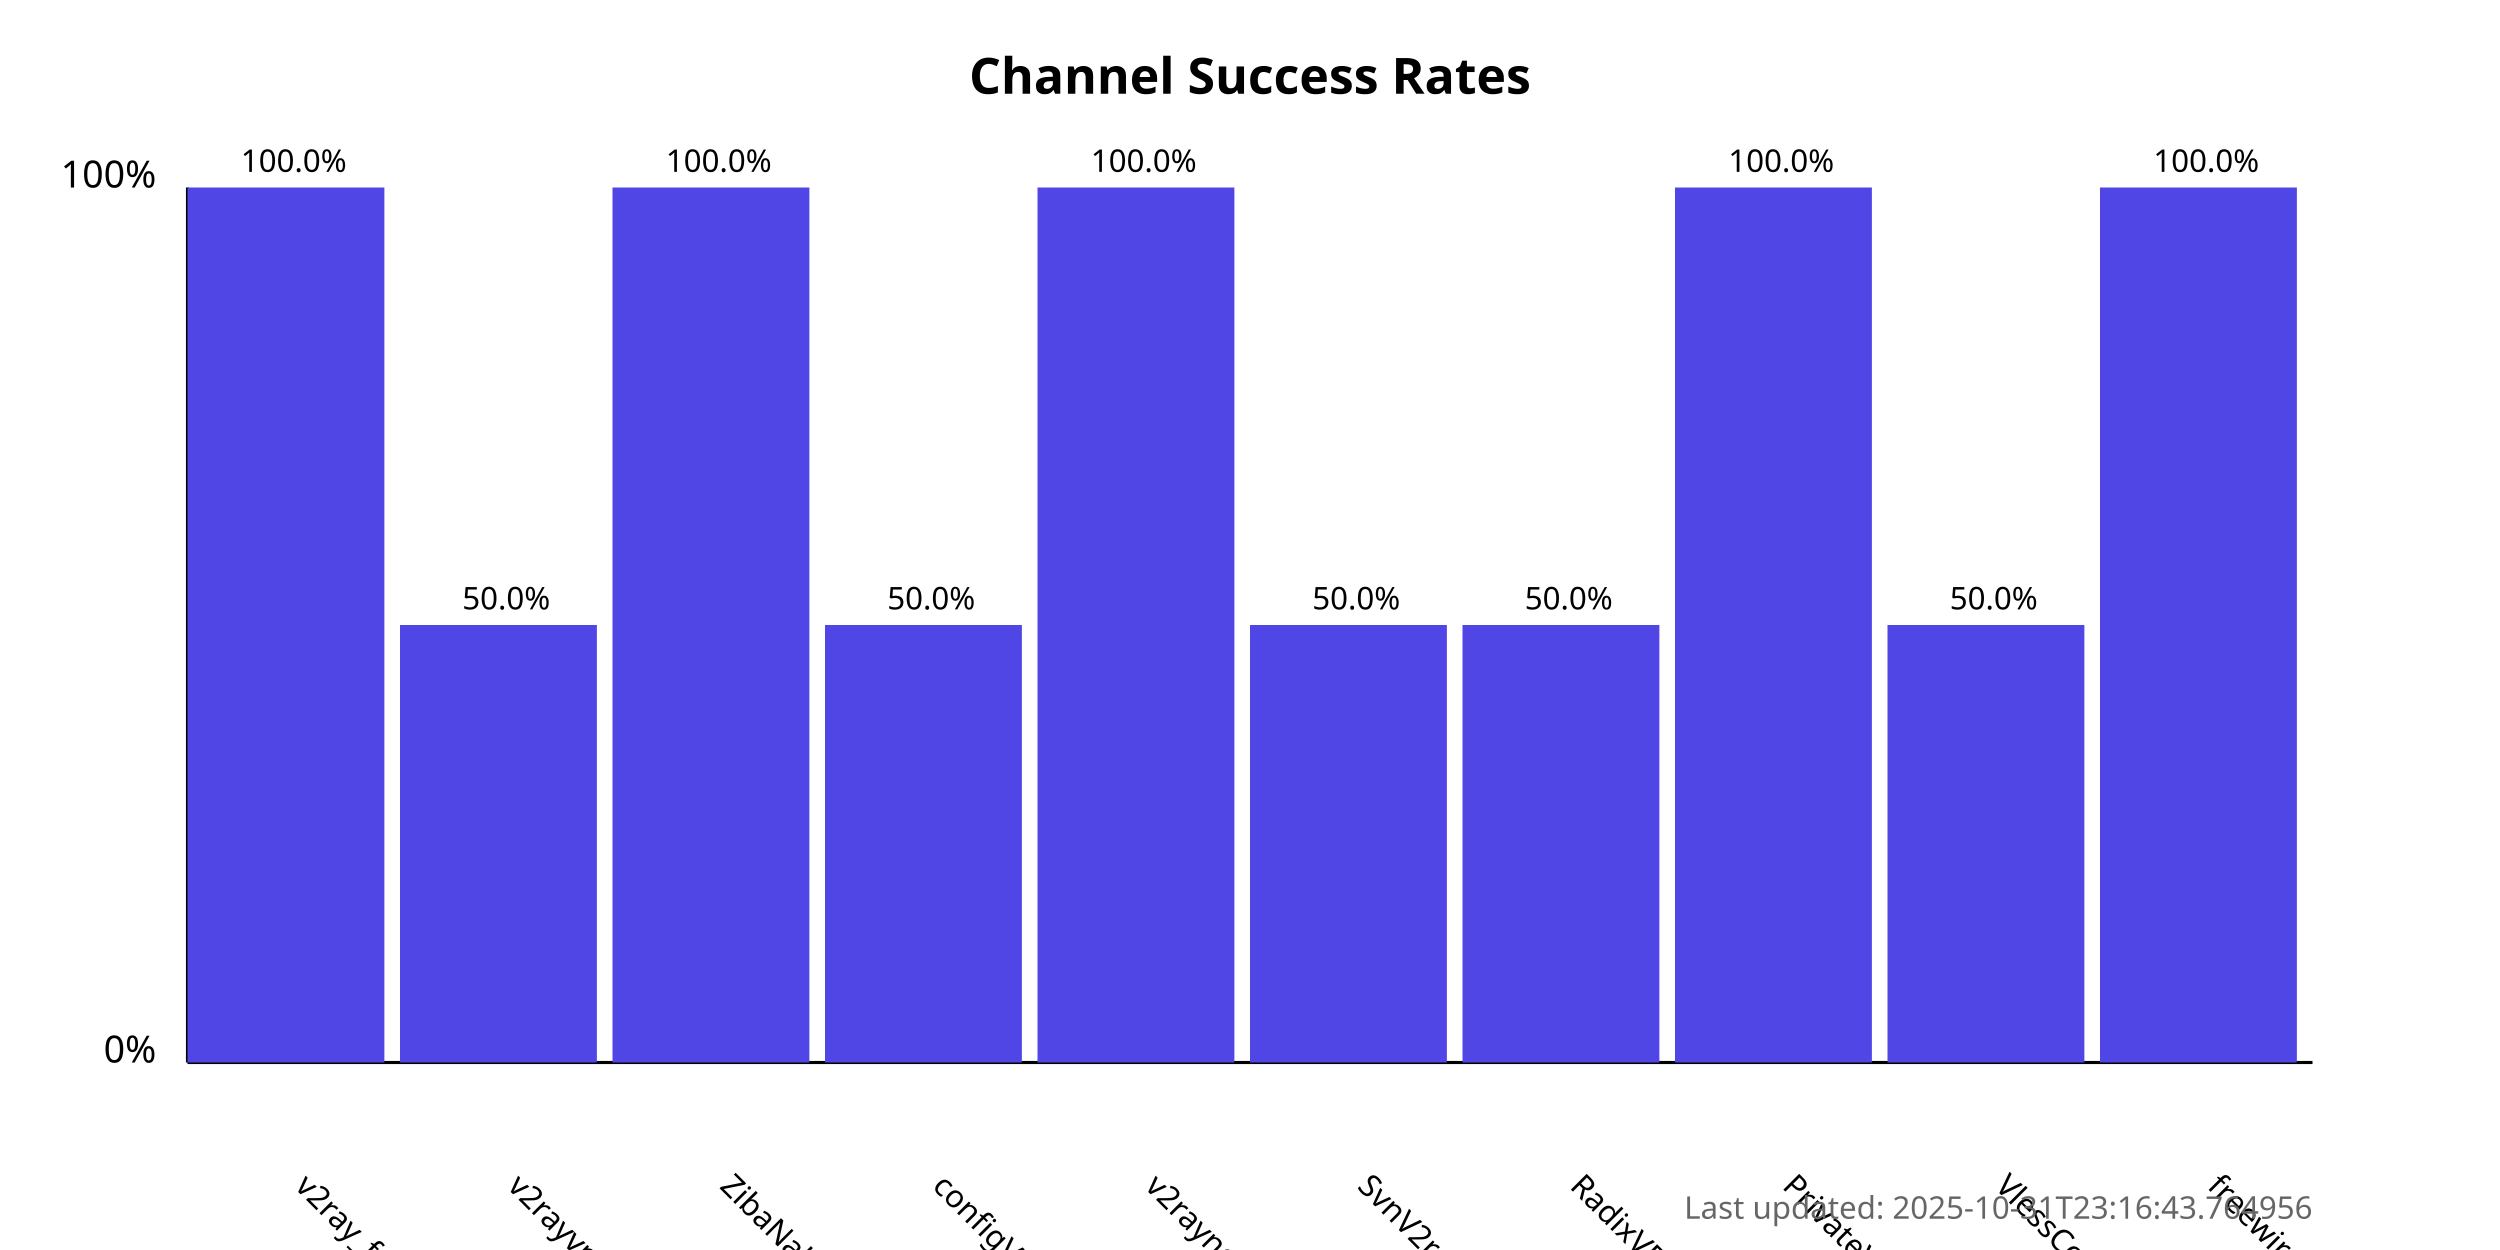
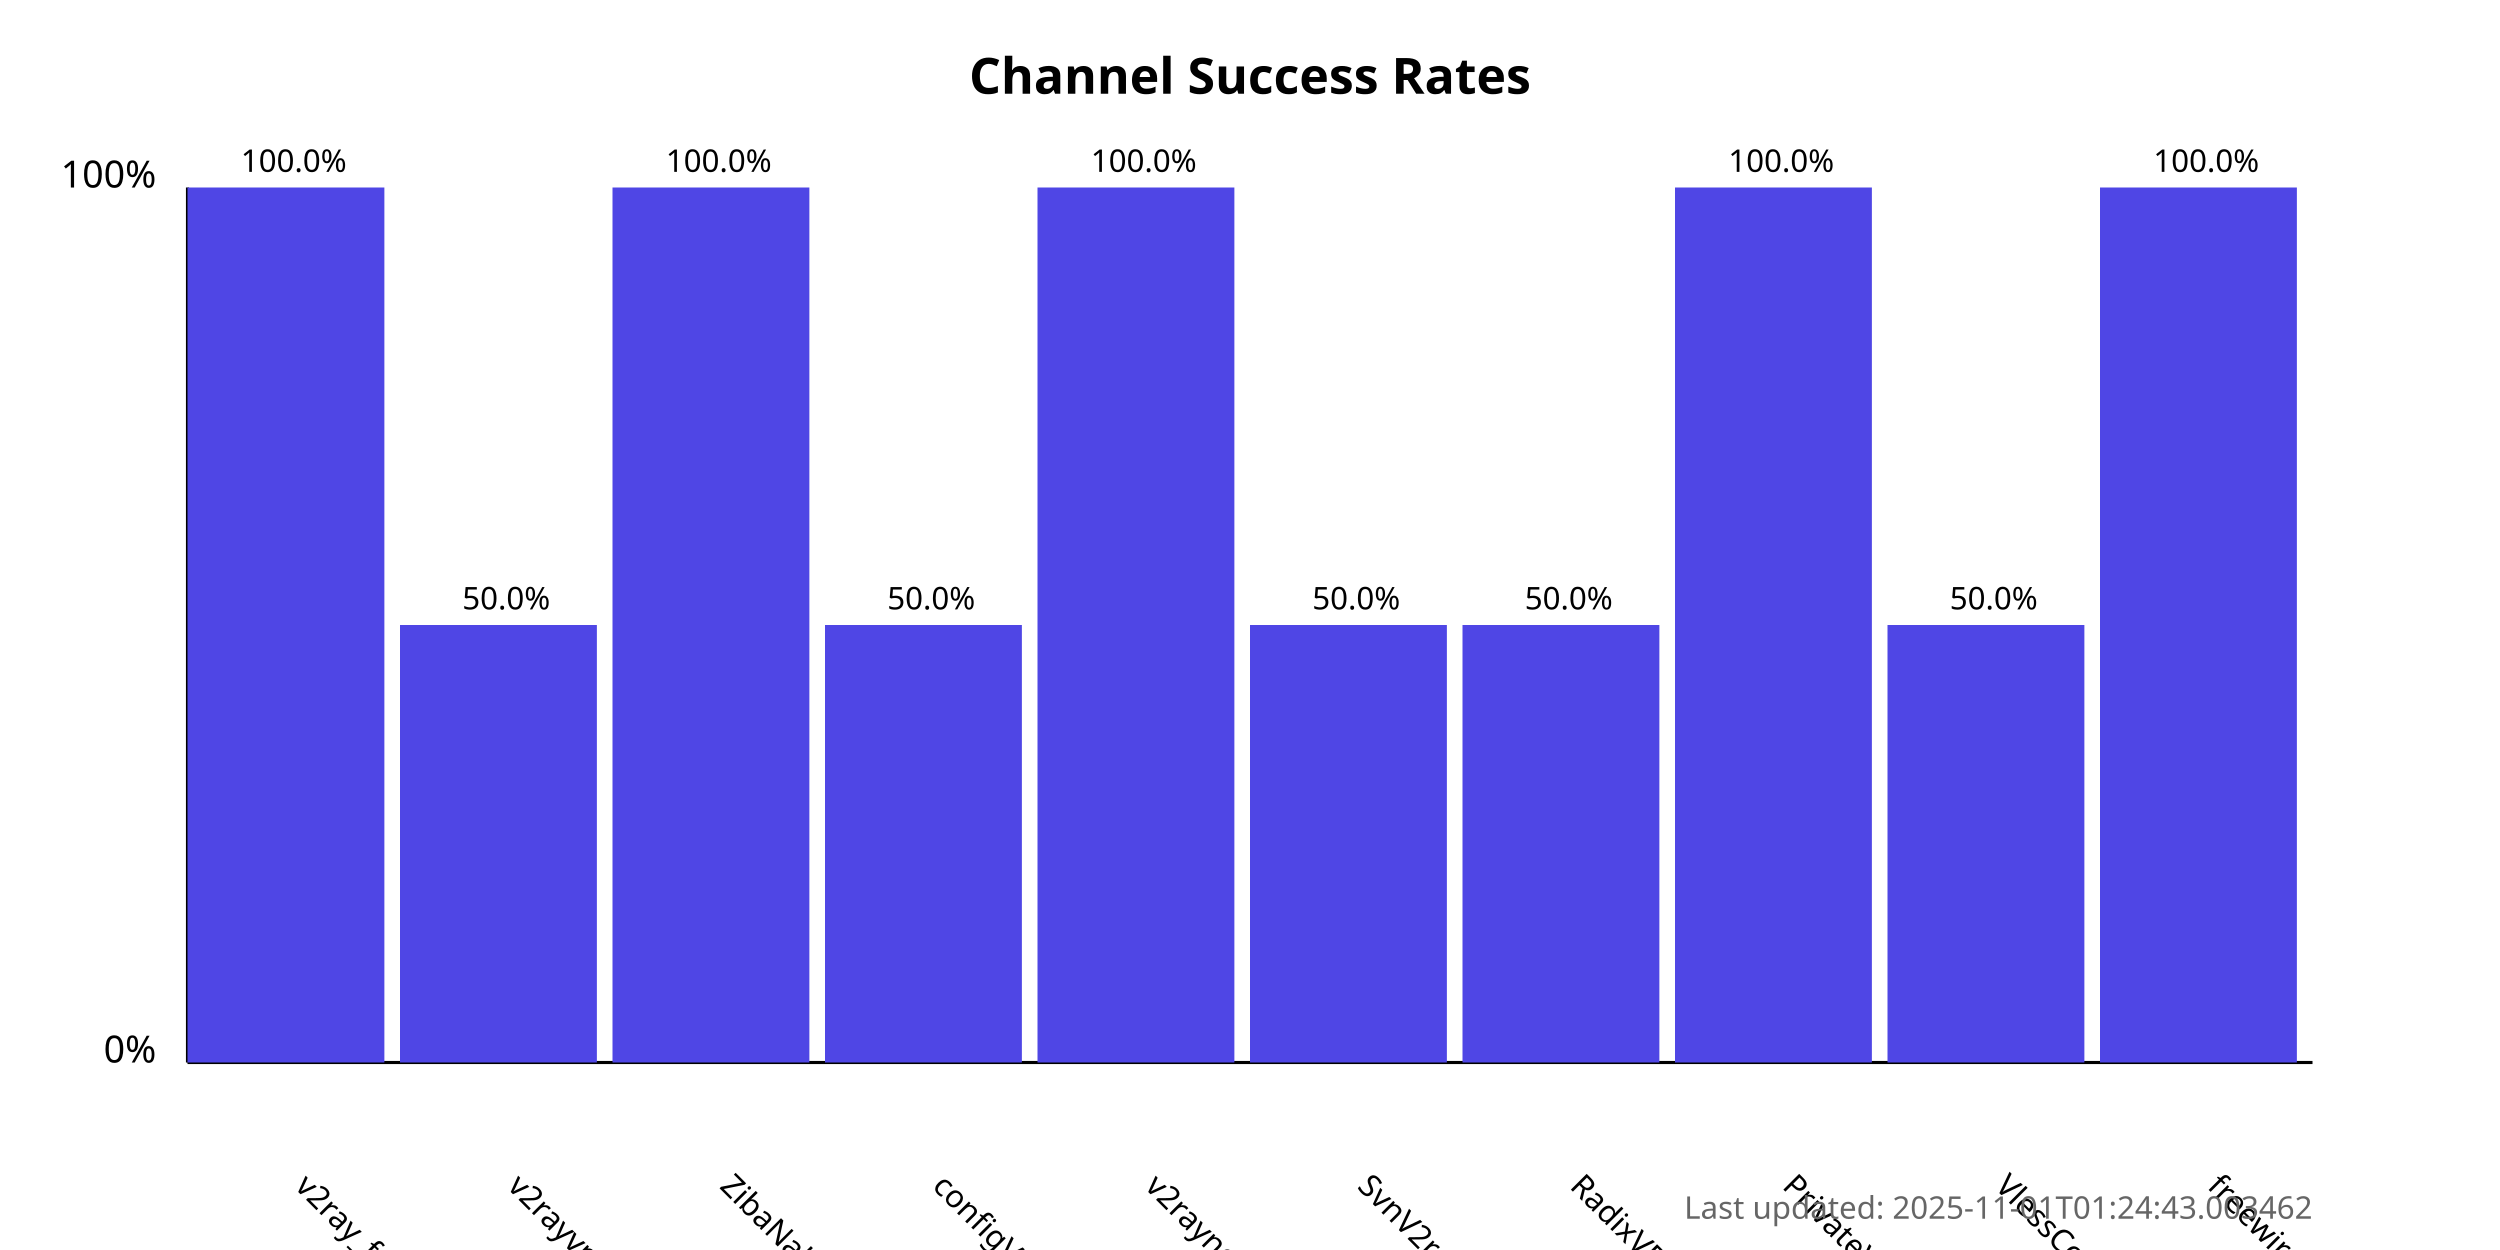
<svg xmlns="http://www.w3.org/2000/svg" width="800" height="400">
  <style>
            .chart-title { font: bold 16px sans-serif; }
            .axis-label { font: 12px sans-serif; }
            .tick-label { font: 10px sans-serif; }
            .bar { fill: #4f46e5; }
            .bar:hover { fill: #6366f1; }
            .timestamp { font: 10px sans-serif; fill: #666; }
        </style>
  <text x="400.0" y="30" text-anchor="middle" class="chart-title">
            Channel Success Rates
        </text>
  <line x1="60" y1="340" x2="60" y2="60" stroke="black" stroke-width="1" />
  <line x1="60" y1="340" x2="740" y2="340" stroke="black" stroke-width="1" />
  <text x="50" y="340" text-anchor="end" class="axis-label">0%</text>
  <text x="50" y="60" text-anchor="end" class="axis-label">100%</text>
  <g>
    <rect x="60" y="60.0" width="63.0" height="280.0" class="bar" />
    <text x="94.0" y="380" transform="rotate(45, 94.0, 380)" text-anchor="start" class="tick-label">
                v2ray_free_conf
            </text>
    <text x="94.0" y="55.0" text-anchor="middle" class="tick-label">
                100.0%
            </text>
  </g>
  <g>
    <rect x="128.0" y="200.0" width="63.0" height="140.0" class="bar" />
    <text x="162.0" y="380" transform="rotate(45, 162.0, 380)" text-anchor="start" class="tick-label">
                v2rayvpno
            </text>
    <text x="162.0" y="195.0" text-anchor="middle" class="tick-label">
                50.0%
            </text>
  </g>
  <g>
    <rect x="196.0" y="60.0" width="63.0" height="280.0" class="bar" />
    <text x="230.0" y="380" transform="rotate(45, 230.0, 380)" text-anchor="start" class="tick-label">
                ZibaNabz
            </text>
    <text x="230.0" y="55.0" text-anchor="middle" class="tick-label">
                100.0%
            </text>
  </g>
  <g>
    <rect x="264.0" y="200.0" width="63.0" height="140.0" class="bar" />
    <text x="298.0" y="380" transform="rotate(45, 298.0, 380)" text-anchor="start" class="tick-label">
                configV2rayForFree
            </text>
    <text x="298.0" y="195.0" text-anchor="middle" class="tick-label">
                50.0%
            </text>
  </g>
  <g>
    <rect x="332.0" y="60.0" width="63.0" height="280.0" class="bar" />
    <text x="366.0" y="380" transform="rotate(45, 366.0, 380)" text-anchor="start" class="tick-label">
                v2rayngvpn
            </text>
    <text x="366.0" y="55.0" text-anchor="middle" class="tick-label">
                100.0%
            </text>
  </g>
  <g>
    <rect x="400.0" y="200.0" width="63.0" height="140.0" class="bar" />
    <text x="434.0" y="380" transform="rotate(45, 434.0, 380)" text-anchor="start" class="tick-label">
                SvnV2ray
            </text>
    <text x="434.0" y="195.0" text-anchor="middle" class="tick-label">
                50.0%
            </text>
  </g>
  <g>
    <rect x="468.0" y="200.0" width="63.0" height="140.0" class="bar" />
    <text x="502.0" y="380" transform="rotate(45, 502.0, 380)" text-anchor="start" class="tick-label">
                RadixVPN
            </text>
    <text x="502.0" y="195.0" text-anchor="middle" class="tick-label">
                50.0%
            </text>
  </g>
  <g>
    <rect x="536.0" y="60.0" width="63.0" height="280.0" class="bar" />
    <text x="570.0" y="380" transform="rotate(45, 570.0, 380)" text-anchor="start" class="tick-label">
                PrivateVPNs
            </text>
    <text x="570.0" y="55.0" text-anchor="middle" class="tick-label">
                100.0%
            </text>
  </g>
  <g>
    <rect x="604.0" y="200.0" width="63.0" height="140.0" class="bar" />
    <text x="638.0" y="380" transform="rotate(45, 638.0, 380)" text-anchor="start" class="tick-label">
                VlessConfig
            </text>
    <text x="638.0" y="195.0" text-anchor="middle" class="tick-label">
                50.0%
            </text>
  </g>
  <g>
    <rect x="672.0" y="60.0" width="63.0" height="280.0" class="bar" />
    <text x="706.0" y="380" transform="rotate(45, 706.0, 380)" text-anchor="start" class="tick-label">
                freewireguard
            </text>
    <text x="706.0" y="55.0" text-anchor="middle" class="tick-label">
                100.0%
            </text>
  </g>
  <text x="740" y="390" text-anchor="end" class="timestamp">
-             Last updated: 2025-10-31T23:16:43.764956
+             Last updated: 2025-11-01T01:24:43.003462
        </text>
</svg>
